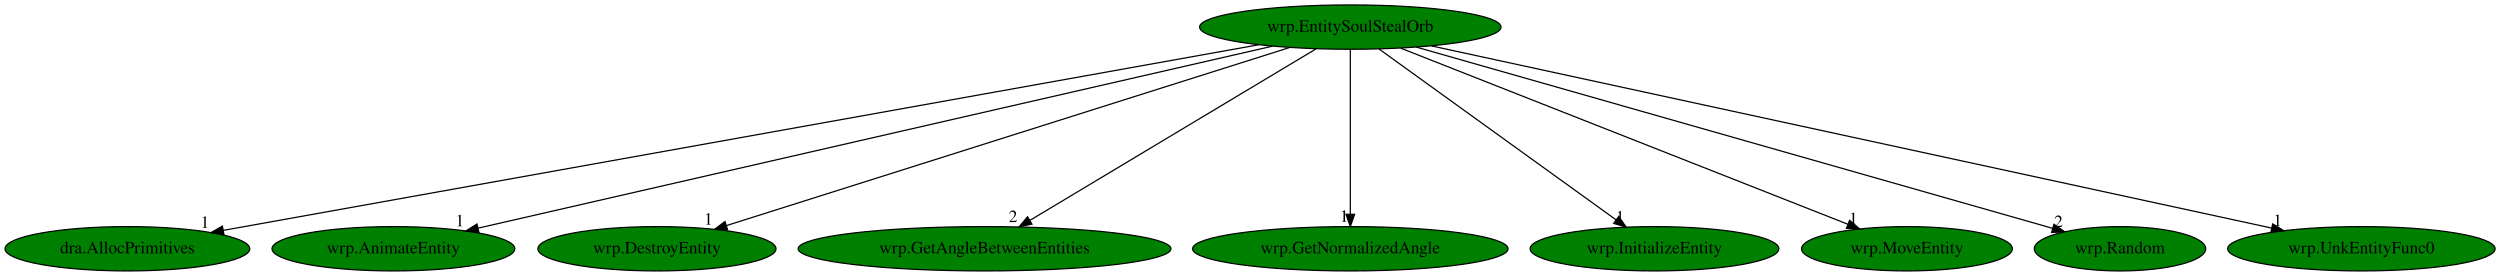
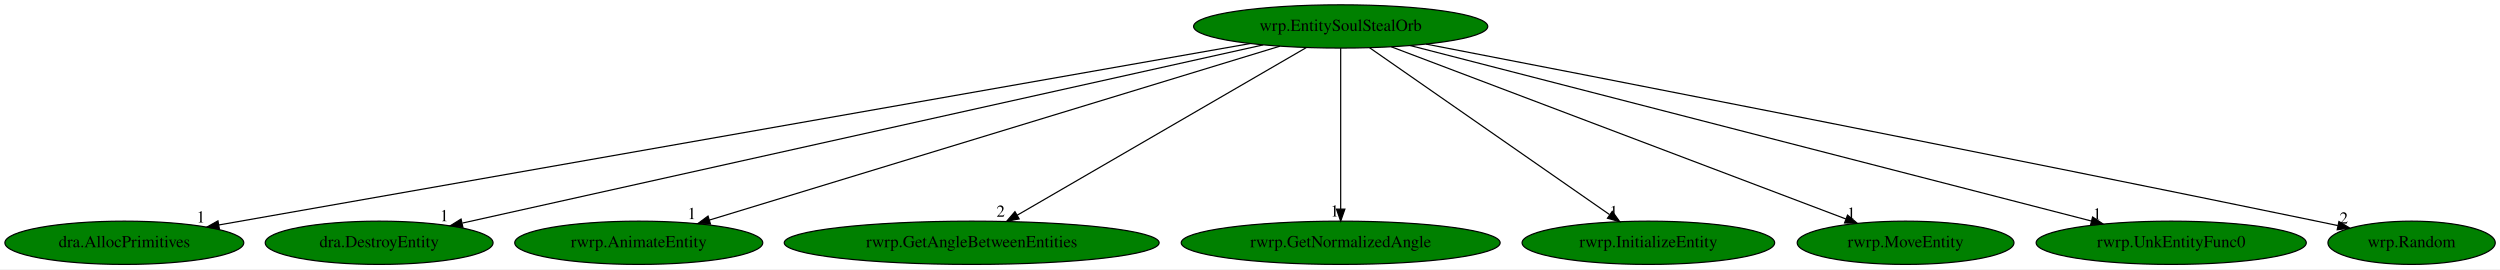
- <svg xmlns="http://www.w3.org/2000/svg" xmlns:xlink="http://www.w3.org/1999/xlink" width="2030pt" height="224pt" viewBox="0.00 0.00 2029.98 224.00">
+ <svg xmlns="http://www.w3.org/2000/svg" xmlns:xlink="http://www.w3.org/1999/xlink" width="2080pt" height="224pt" viewBox="0.00 0.00 2079.99 224.00">
  <g id="graph0" class="graph" transform="scale(1 1) rotate(0) translate(4 220)">
-     <polygon fill="white" stroke="transparent" points="-4,4 -4,-220 2025.98,-220 2025.98,4 -4,4" />
+     <polygon fill="white" stroke="transparent" points="-4,4 -4,-220 2075.99,-220 2075.99,4 -4,4" />
    <g id="node1" class="node">
-       <ellipse fill="green" stroke="black" cx="1092.44" cy="-198" rx="122.38" ry="18" />
-       <text text-anchor="middle" x="1092.44" y="-194.3" font-family="Times,serif" font-size="14.00">wrp.EntitySoulStealOrb</text>
+       <ellipse fill="green" stroke="black" cx="1111.44" cy="-198" rx="122.38" ry="18" />
+       <text text-anchor="middle" x="1111.44" y="-194.3" font-family="Times,serif" font-size="14.00">wrp.EntitySoulStealOrb</text>
    </g>
    <g id="node2" class="node">
      <g id="a_node2">
        <a xlink:href="dra.AllocPrimitives.svg" xlink:title="dra.AllocPrimitives">
          <ellipse fill="green" stroke="black" cx="99.44" cy="-18" rx="99.38" ry="18" />
          <text text-anchor="middle" x="99.44" y="-14.3" font-family="Times,serif" font-size="14.00">dra.AllocPrimitives</text>
        </a>
      </g>
    </g>
    <g id="edge1" class="edge">
-       <path fill="none" stroke="black" d="M1018.21,-183.69C835.28,-150.9 364.16,-66.45 177.39,-32.97" />
-       <polygon fill="black" stroke="black" points="177.83,-29.5 167.37,-31.18 176.6,-36.39 177.83,-29.5" />
-       <text text-anchor="middle" x="162.37" y="-34.98" font-family="Times,serif" font-size="14.00">1</text>
+       <path fill="none" stroke="black" d="M1036.2,-183.77C849.78,-150.98 367.87,-66.21 178,-32.82" />
+       <polygon fill="black" stroke="black" points="178.54,-29.36 168.09,-31.07 177.33,-36.25 178.54,-29.36" />
+       <text text-anchor="middle" x="163.09" y="-34.87" font-family="Times,serif" font-size="14.00">1</text>
    </g>
    <g id="node3" class="node">
      <g id="a_node3">
-         <a xlink:href="wrp.AnimateEntity.svg" xlink:title="wrp.AnimateEntity">
-           <ellipse fill="green" stroke="black" cx="315.44" cy="-18" rx="98.58" ry="18" />
-           <text text-anchor="middle" x="315.44" y="-14.3" font-family="Times,serif" font-size="14.00">wrp.AnimateEntity</text>
+         <a xlink:href="dra.DestroyEntity.svg" xlink:title="dra.DestroyEntity">
+           <ellipse fill="green" stroke="black" cx="311.44" cy="-18" rx="94.78" ry="18" />
+           <text text-anchor="middle" x="311.44" y="-14.3" font-family="Times,serif" font-size="14.00">dra.DestroyEntity</text>
        </a>
      </g>
    </g>
    <g id="edge2" class="edge">
-       <path fill="none" stroke="black" d="M1029.19,-182.51C885.13,-149.51 533.58,-68.97 384.3,-34.78" />
-       <polygon fill="black" stroke="black" points="384.87,-31.31 374.34,-32.49 383.3,-38.14 384.87,-31.31" />
-       <text text-anchor="middle" x="369.34" y="-36.29" font-family="Times,serif" font-size="14.00">1</text>
+       <path fill="none" stroke="black" d="M1046.99,-182.66C898.6,-149.64 533.84,-68.48 380.8,-34.43" />
+       <polygon fill="black" stroke="black" points="381.12,-30.92 370.59,-32.16 379.6,-37.75 381.12,-30.92" />
+       <text text-anchor="middle" x="365.59" y="-35.96" font-family="Times,serif" font-size="14.00">1</text>
    </g>
    <g id="node4" class="node">
      <g id="a_node4">
-         <a xlink:href="wrp.DestroyEntity.svg" xlink:title="wrp.DestroyEntity">
-           <ellipse fill="green" stroke="black" cx="529.44" cy="-18" rx="96.68" ry="18" />
-           <text text-anchor="middle" x="529.44" y="-14.3" font-family="Times,serif" font-size="14.00">wrp.DestroyEntity</text>
+         <a xlink:href="rwrp.AnimateEntity.svg" xlink:title="rwrp.AnimateEntity">
+           <ellipse fill="green" stroke="black" cx="527.44" cy="-18" rx="103.18" ry="18" />
+           <text text-anchor="middle" x="527.44" y="-14.3" font-family="Times,serif" font-size="14.00">rwrp.AnimateEntity</text>
        </a>
      </g>
    </g>
    <g id="edge3" class="edge">
-       <path fill="none" stroke="black" d="M1042.97,-181.36C938.53,-148.34 696.08,-71.68 585.83,-36.83" />
-       <polygon fill="black" stroke="black" points="586.8,-33.47 576.21,-33.79 584.69,-40.14 586.8,-33.47" />
-       <text text-anchor="middle" x="571.21" y="-37.59" font-family="Times,serif" font-size="14.00">1</text>
+       <path fill="none" stroke="black" d="M1060.89,-181.59C953.06,-148.73 700.97,-71.89 586.21,-36.91" />
+       <polygon fill="black" stroke="black" points="587.12,-33.53 576.53,-33.96 585.08,-40.23 587.12,-33.53" />
+       <text text-anchor="middle" x="571.53" y="-37.76" font-family="Times,serif" font-size="14.00">1</text>
    </g>
    <g id="node5" class="node">
      <g id="a_node5">
-         <a xlink:href="wrp.GetAngleBetweenEntities.svg" xlink:title="wrp.GetAngleBetweenEntities">
-           <ellipse fill="green" stroke="black" cx="795.44" cy="-18" rx="151.37" ry="18" />
-           <text text-anchor="middle" x="795.44" y="-14.3" font-family="Times,serif" font-size="14.00">wrp.GetAngleBetweenEntities</text>
+         <a xlink:href="rwrp.GetAngleBetweenEntities.svg" xlink:title="rwrp.GetAngleBetweenEntities">
+           <ellipse fill="green" stroke="black" cx="804.44" cy="-18" rx="155.97" ry="18" />
+           <text text-anchor="middle" x="804.44" y="-14.3" font-family="Times,serif" font-size="14.00">rwrp.GetAngleBetweenEntities</text>
        </a>
      </g>
    </g>
    <g id="edge4" class="edge">
-       <path fill="none" stroke="black" d="M1064.77,-180.41C1011.07,-148.23 892.75,-77.32 832.41,-41.15" />
-       <polygon fill="black" stroke="black" points="833.96,-38.01 823.59,-35.87 830.37,-44.01 833.96,-38.01" />
-       <text text-anchor="middle" x="818.59" y="-39.67" font-family="Times,serif" font-size="14.00">2</text>
+       <path fill="none" stroke="black" d="M1082.84,-180.41C1027.22,-148.17 904.52,-77.03 842.27,-40.93" />
+       <polygon fill="black" stroke="black" points="843.94,-37.86 833.53,-35.87 840.43,-43.91 843.94,-37.86" />
+       <text text-anchor="middle" x="828.53" y="-39.67" font-family="Times,serif" font-size="14.00">2</text>
    </g>
    <g id="node6" class="node">
      <g id="a_node6">
-         <a xlink:href="wrp.GetNormalizedAngle.svg" xlink:title="wrp.GetNormalizedAngle">
-           <ellipse fill="green" stroke="black" cx="1092.44" cy="-18" rx="128.08" ry="18" />
-           <text text-anchor="middle" x="1092.44" y="-14.3" font-family="Times,serif" font-size="14.00">wrp.GetNormalizedAngle</text>
+         <a xlink:href="rwrp.GetNormalizedAngle.svg" xlink:title="rwrp.GetNormalizedAngle">
+           <ellipse fill="green" stroke="black" cx="1111.44" cy="-18" rx="132.68" ry="18" />
+           <text text-anchor="middle" x="1111.44" y="-14.3" font-family="Times,serif" font-size="14.00">rwrp.GetNormalizedAngle</text>
        </a>
      </g>
    </g>
    <g id="edge5" class="edge">
-       <path fill="none" stroke="black" d="M1092.44,-179.93C1092.44,-148.97 1092.44,-83.3 1092.44,-46.13" />
-       <polygon fill="black" stroke="black" points="1095.94,-46.02 1092.44,-36.02 1088.94,-46.02 1095.94,-46.02" />
-       <text text-anchor="middle" x="1087.44" y="-39.82" font-family="Times,serif" font-size="14.00">1</text>
+       <path fill="none" stroke="black" d="M1111.44,-179.93C1111.44,-148.97 1111.44,-83.3 1111.44,-46.13" />
+       <polygon fill="black" stroke="black" points="1114.94,-46.02 1111.44,-36.02 1107.94,-46.02 1114.94,-46.02" />
+       <text text-anchor="middle" x="1106.44" y="-39.82" font-family="Times,serif" font-size="14.00">1</text>
    </g>
    <g id="node7" class="node">
      <g id="a_node7">
-         <a xlink:href="wrp.InitializeEntity.svg" xlink:title="wrp.InitializeEntity">
-           <ellipse fill="green" stroke="black" cx="1339.44" cy="-18" rx="100.98" ry="18" />
-           <text text-anchor="middle" x="1339.44" y="-14.3" font-family="Times,serif" font-size="14.00">wrp.InitializeEntity</text>
+         <a xlink:href="rwrp.InitializeEntity.svg" xlink:title="rwrp.InitializeEntity">
+           <ellipse fill="green" stroke="black" cx="1367.44" cy="-18" rx="105.08" ry="18" />
+           <text text-anchor="middle" x="1367.44" y="-14.3" font-family="Times,serif" font-size="14.00">rwrp.InitializeEntity</text>
        </a>
      </g>
    </g>
    <g id="edge6" class="edge">
-       <path fill="none" stroke="black" d="M1115.68,-180.25C1160.29,-148.1 1257.97,-77.71 1308.22,-41.5" />
-       <polygon fill="black" stroke="black" points="1310.38,-44.26 1316.45,-35.57 1306.29,-38.58 1310.38,-44.26" />
-       <text text-anchor="middle" x="1311.45" y="-39.37" font-family="Times,serif" font-size="14.00">1</text>
+       <path fill="none" stroke="black" d="M1135.53,-180.25C1181.77,-148.1 1283.01,-77.71 1335.08,-41.5" />
+       <polygon fill="black" stroke="black" points="1337.4,-44.15 1343.61,-35.57 1333.4,-38.41 1337.4,-44.15" />
+       <text text-anchor="middle" x="1338.61" y="-39.37" font-family="Times,serif" font-size="14.00">1</text>
    </g>
    <g id="node8" class="node">
      <g id="a_node8">
-         <a xlink:href="wrp.MoveEntity.svg" xlink:title="wrp.MoveEntity">
-           <ellipse fill="green" stroke="black" cx="1544.44" cy="-18" rx="85.59" ry="18" />
-           <text text-anchor="middle" x="1544.44" y="-14.3" font-family="Times,serif" font-size="14.00">wrp.MoveEntity</text>
+         <a xlink:href="rwrp.MoveEntity.svg" xlink:title="rwrp.MoveEntity">
+           <ellipse fill="green" stroke="black" cx="1581.44" cy="-18" rx="90.18" ry="18" />
+           <text text-anchor="middle" x="1581.44" y="-14.3" font-family="Times,serif" font-size="14.00">rwrp.MoveEntity</text>
        </a>
      </g>
    </g>
    <g id="edge7" class="edge">
-       <path fill="none" stroke="black" d="M1133.35,-180.89C1217.01,-147.94 1407.27,-73.02 1496.53,-37.87" />
-       <polygon fill="black" stroke="black" points="1497.86,-41.11 1505.88,-34.19 1495.29,-34.59 1497.86,-41.11" />
-       <text text-anchor="middle" x="1500.88" y="-37.99" font-family="Times,serif" font-size="14.00">1</text>
+       <path fill="none" stroke="black" d="M1153.56,-181.05C1240.39,-148.16 1438.91,-72.98 1531.8,-37.8" />
+       <polygon fill="black" stroke="black" points="1533.14,-41.04 1541.25,-34.22 1530.66,-34.49 1533.14,-41.04" />
+       <text text-anchor="middle" x="1536.25" y="-38.02" font-family="Times,serif" font-size="14.00">1</text>
    </g>
    <g id="node9" class="node">
      <g id="a_node9">
-         <a xlink:href="wrp.Random.svg" xlink:title="wrp.Random">
-           <ellipse fill="green" stroke="black" cx="1717.44" cy="-18" rx="69.59" ry="18" />
-           <text text-anchor="middle" x="1717.44" y="-14.3" font-family="Times,serif" font-size="14.00">wrp.Random</text>
+         <a xlink:href="rwrp.UnkEntityFunc0.svg" xlink:title="rwrp.UnkEntityFunc0">
+           <ellipse fill="green" stroke="black" cx="1802.44" cy="-18" rx="112.38" ry="18" />
+           <text text-anchor="middle" x="1802.44" y="-14.3" font-family="Times,serif" font-size="14.00">rwrp.UnkEntityFunc0</text>
        </a>
      </g>
    </g>
    <g id="edge8" class="edge">
-       <path fill="none" stroke="black" d="M1146,-181.75C1263.76,-148.21 1544.13,-68.36 1662.84,-34.55" />
-       <polygon fill="black" stroke="black" points="1663.8,-37.92 1672.46,-31.81 1661.88,-31.18 1663.8,-37.92" />
-       <text text-anchor="middle" x="1667.46" y="-35.61" font-family="Times,serif" font-size="14.00">2</text>
+       <path fill="none" stroke="black" d="M1169.17,-182.13C1296.54,-149.32 1601.03,-70.88 1736.04,-36.11" />
+       <polygon fill="black" stroke="black" points="1737.04,-39.46 1745.85,-33.58 1735.29,-32.68 1737.04,-39.46" />
+       <text text-anchor="middle" x="1740.85" y="-37.38" font-family="Times,serif" font-size="14.00">1</text>
    </g>
    <g id="node10" class="node">
      <g id="a_node10">
-         <a xlink:href="wrp.UnkEntityFunc0.svg" xlink:title="wrp.UnkEntityFunc0">
-           <ellipse fill="green" stroke="black" cx="1913.44" cy="-18" rx="108.58" ry="18" />
-           <text text-anchor="middle" x="1913.44" y="-14.3" font-family="Times,serif" font-size="14.00">wrp.UnkEntityFunc0</text>
+         <a xlink:href="wrp.Random.svg" xlink:title="wrp.Random">
+           <ellipse fill="green" stroke="black" cx="2002.44" cy="-18" rx="69.59" ry="18" />
+           <text text-anchor="middle" x="2002.44" y="-14.3" font-family="Times,serif" font-size="14.00">wrp.Random</text>
        </a>
      </g>
    </g>
    <g id="edge9" class="edge">
-       <path fill="none" stroke="black" d="M1158.24,-182.73C1309.69,-149.9 1682.04,-69.17 1840.33,-34.85" />
-       <polygon fill="black" stroke="black" points="1841.41,-38.2 1850.44,-32.66 1839.93,-31.36 1841.41,-38.2" />
-       <text text-anchor="middle" x="1845.44" y="-36.46" font-family="Times,serif" font-size="14.00">1</text>
+       <path fill="none" stroke="black" d="M1182.39,-183.33C1323.61,-156.04 1649.88,-92.55 1923.44,-36 1929.16,-34.82 1935.11,-33.57 1941.07,-32.31" />
+       <polygon fill="black" stroke="black" points="1941.99,-35.69 1951.05,-30.19 1940.54,-28.84 1941.99,-35.69" />
+       <text text-anchor="middle" x="1946.05" y="-33.99" font-family="Times,serif" font-size="14.00">2</text>
    </g>
  </g>
</svg>
